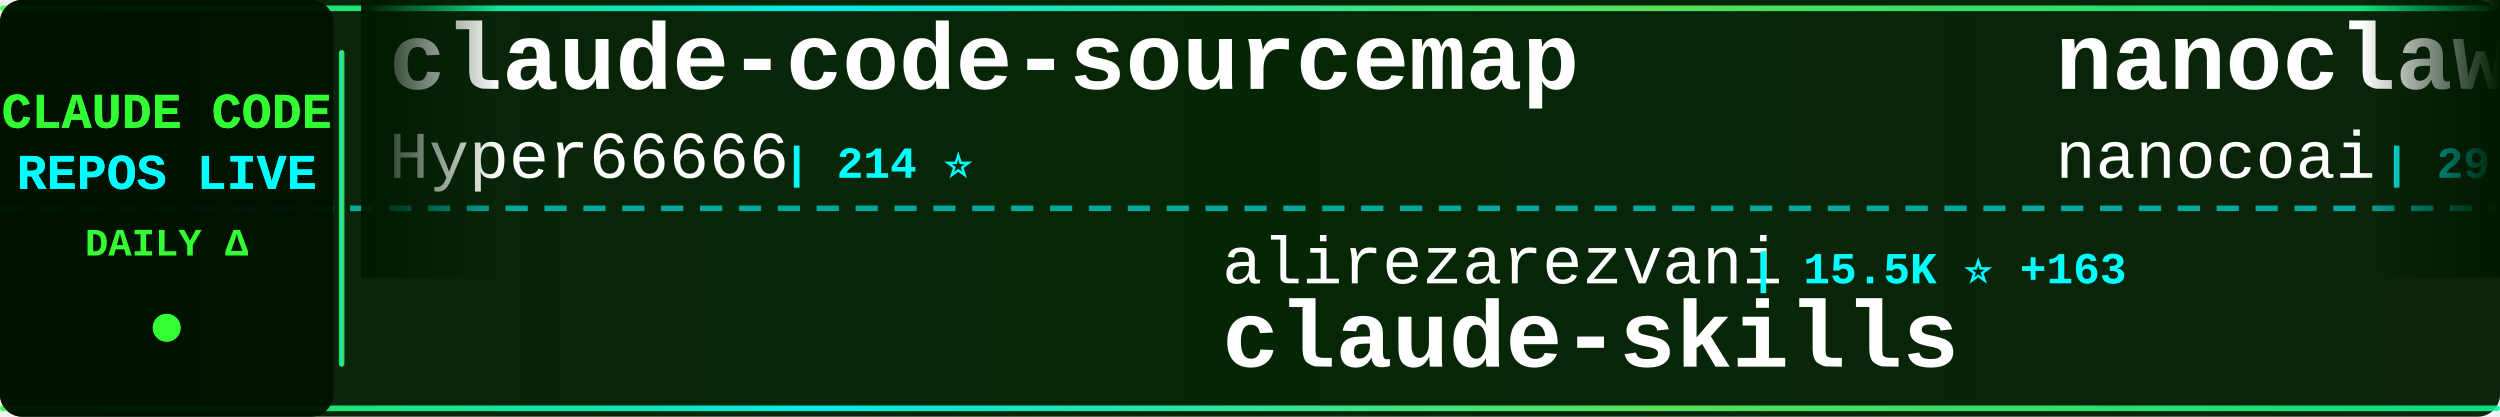
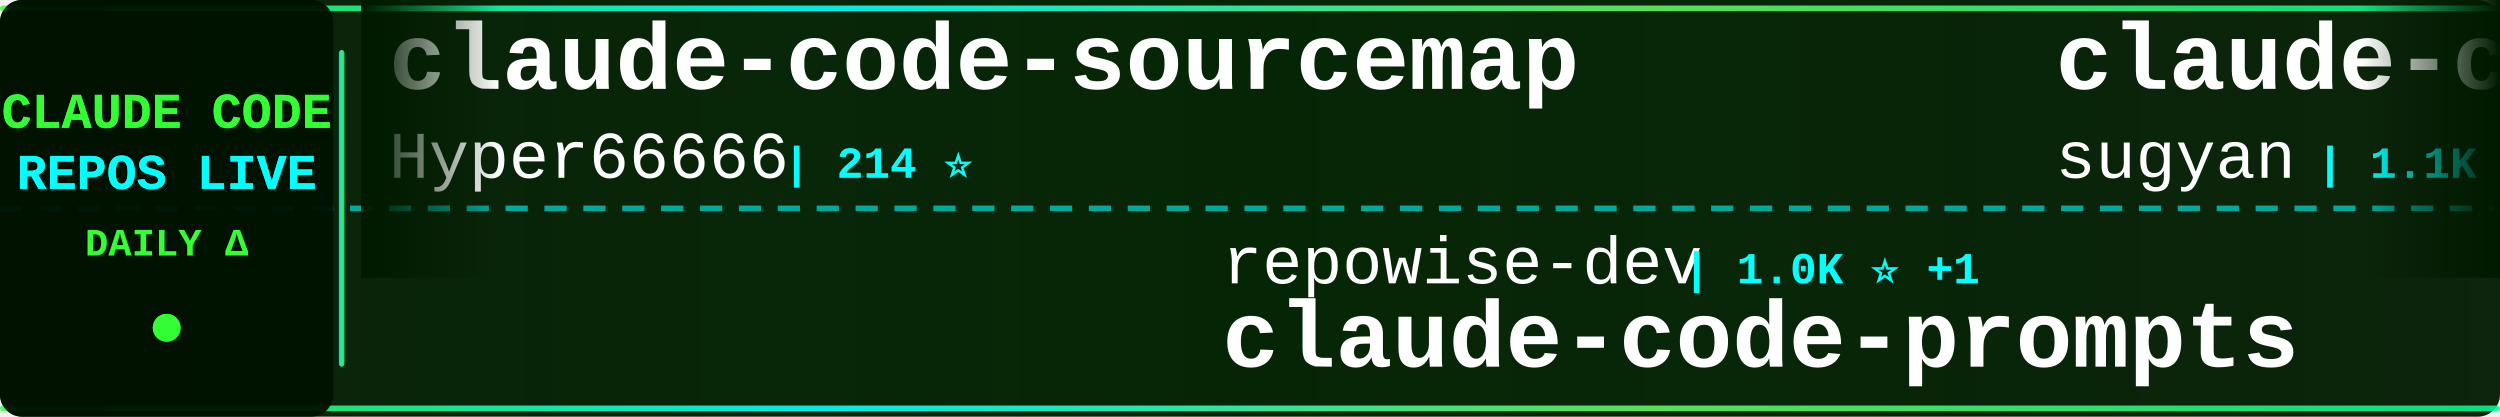
<svg xmlns="http://www.w3.org/2000/svg" width="900" height="150">
  <defs>
    <linearGradient id="tickerBg" x1="0%" y1="0%" x2="100%" y2="0%">
      <stop offset="0%" style="stop-color:#001a00;stop-opacity:0.95" />
      <stop offset="50%" style="stop-color:#002200;stop-opacity:0.98" />
      <stop offset="100%" style="stop-color:#001a00;stop-opacity:0.95" />
    </linearGradient>
    <linearGradient id="borderGrad" x1="0%" y1="0%" x2="100%" y2="0%">
      <stop offset="0%" style="stop-color:#33ff33;stop-opacity:0.85">
        <animate attributeName="stop-opacity" values="0.85;1;0.85" dur="2s" repeatCount="indefinite" />
      </stop>
      <stop offset="33%" style="stop-color:#00ffff;stop-opacity:0.9">
        <animate attributeName="stop-opacity" values="0.9;1;0.9" dur="2.2s" repeatCount="indefinite" />
      </stop>
      <stop offset="66%" style="stop-color:#66ff66;stop-opacity:0.85">
        <animate attributeName="stop-opacity" values="0.85;1;0.85" dur="1.8s" repeatCount="indefinite" />
      </stop>
      <stop offset="100%" style="stop-color:#00ff99;stop-opacity:0.85">
        <animate attributeName="stop-opacity" values="0.85;1;0.85" dur="2s" repeatCount="indefinite" />
      </stop>
    </linearGradient>
    <filter id="textGlow">
      <feGaussianBlur stdDeviation="0.1" result="coloredBlur" />
      <feMerge>
        <feMergeNode in="coloredBlur" />
        <feMergeNode in="SourceGraphic" />
      </feMerge>
    </filter>
    <filter id="metricGlow">
      <feGaussianBlur stdDeviation="0.2" result="coloredBlur" />
      <feMerge>
        <feMergeNode in="coloredBlur" />
        <feMergeNode in="SourceGraphic" />
      </feMerge>
    </filter>
    <linearGradient id="leftFade" x1="0%" y1="0%" x2="100%" y2="0%">
      <stop offset="0%" style="stop-color:#001a00;stop-opacity:1" />
      <stop offset="100%" style="stop-color:#001a00;stop-opacity:0" />
    </linearGradient>
    <linearGradient id="rightFade" x1="0%" y1="0%" x2="100%" y2="0%">
      <stop offset="0%" style="stop-color:#001a00;stop-opacity:0" />
      <stop offset="100%" style="stop-color:#001a00;stop-opacity:1" />
    </linearGradient>
  </defs>
  <rect width="900" height="150" fill="url(#tickerBg)" rx="8" />
  <rect x="0" y="2" width="900" height="2" fill="url(#borderGrad)" rx="1" />
  <rect x="0" y="146" width="900" height="2" fill="url(#borderGrad)" rx="1" />
  <line x1="0" y1="75" x2="900" y2="75" stroke="#00ffff" stroke-width="2" stroke-dasharray="8 6" opacity="0.6" />
  <rect x="0" y="0" width="120" height="150" fill="#001100" opacity="0.95" rx="8" />
  <text x="60" y="46" font-family="'Courier New', monospace" font-size="18" font-weight="bold" fill="#33ff33" text-anchor="middle" filter="url(#textGlow)">
    CLAUDE CODE
  </text>
  <text x="60" y="68" font-family="'Courier New', monospace" font-size="18" font-weight="bold" fill="#00ffff" text-anchor="middle" filter="url(#textGlow)">
    REPOS LIVE
  </text>
  <text x="60" y="92" font-family="'Courier New', monospace" font-size="14" font-weight="bold" fill="#33ff33" text-anchor="middle">
    DAILY Δ
  </text>
  <circle cx="60" cy="118" r="5" fill="#33ff33" filter="url(#metricGlow)">
    <animate attributeName="r" values="4;6;4" dur="1.5s" repeatCount="indefinite" />
    <animate attributeName="opacity" values="0.6;1;0.6" dur="1.5s" repeatCount="indefinite" />
  </circle>
  <rect x="122" y="18" width="2" height="114" fill="url(#borderGrad)" rx="1" />
  <clipPath id="tickerClip">
    <rect x="130" y="0" width="770" height="150" />
  </clipPath>
  <g clip-path="url(#tickerClip)">
    <g id="tickerItems">
      <animateTransform attributeName="transform" attributeType="XML" type="translate" from="0 0" to="-3000 0" dur="54s" repeatCount="indefinite" />
      <g transform="translate(0, 0)">
        <text x="140" y="32" font-family="'Courier New', monospace" font-size="34" font-weight="bold" fill="#ffffff">claude-code-sourcemap</text>
        <text x="140" y="64" font-family="'Courier New', monospace" font-size="24" font-weight="normal" fill="#ffffff" opacity="1.0">Hyper66666</text>
        <text x="282" y="64" font-family="'Courier New', monospace" font-size="16" font-weight="bold" fill="#00ffff"> | 214 ⭐</text>
      </g>
      <g transform="translate(300, 0)">
-         <text x="140" y="102" font-family="'Courier New', monospace" font-size="24" font-weight="normal" fill="#ffffff" opacity="1.0">alirezarezvani</text>
-         <text x="330" y="102" font-family="'Courier New', monospace" font-size="16" font-weight="bold" fill="#00ffff"> | 15.5K ⭐ +163</text>
-         <text x="140" y="132" font-family="'Courier New', monospace" font-size="34" font-weight="bold" fill="#ffffff">claude-skills</text>
+         <text x="140" y="102" font-family="'Courier New', monospace" font-size="24" font-weight="normal" fill="#ffffff" opacity="1.0">repowise-dev</text>
+         <text x="306" y="102" font-family="'Courier New', monospace" font-size="16" font-weight="bold" fill="#00ffff"> | 1.0K ⭐ +1</text>
+         <text x="140" y="132" font-family="'Courier New', monospace" font-size="34" font-weight="bold" fill="#ffffff">claude-code-prompts</text>
      </g>
      <g transform="translate(600, 0)">
-         <text x="140" y="32" font-family="'Courier New', monospace" font-size="34" font-weight="bold" fill="#ffffff">nanoclaw</text>
-         <text x="140" y="64" font-family="'Courier New', monospace" font-size="24" font-weight="normal" fill="#ffffff" opacity="1.0">nanocoai</text>
-         <text x="258" y="64" font-family="'Courier New', monospace" font-size="16" font-weight="bold" fill="#00ffff"> | 29.1K ⭐ +54</text>
+         <text x="140" y="32" font-family="'Courier New', monospace" font-size="34" font-weight="bold" fill="#ffffff">claude-code-webui</text>
+         <text x="140" y="64" font-family="'Courier New', monospace" font-size="24" font-weight="normal" fill="#ffffff" opacity="1.0">sugyan</text>
+         <text x="234" y="64" font-family="'Courier New', monospace" font-size="16" font-weight="bold" fill="#00ffff"> | 1.1K ⭐ +3</text>
      </g>
      <g transform="translate(900, 0)">
-         <text x="140" y="102" font-family="'Courier New', monospace" font-size="24" font-weight="normal" fill="#ffffff" opacity="1.0">JrCx7scC</text>
-         <text x="258" y="102" font-family="'Courier New', monospace" font-size="16" font-weight="bold" fill="#00ffff"> | 368 ⭐</text>
-         <text x="140" y="132" font-family="'Courier New', monospace" font-size="34" font-weight="bold" fill="#ffffff">claude-code-source</text>
+         <text x="140" y="102" font-family="'Courier New', monospace" font-size="24" font-weight="normal" fill="#ffffff" opacity="1.0">affaan-m</text>
+         <text x="258" y="102" font-family="'Courier New', monospace" font-size="16" font-weight="bold" fill="#00ffff"> | 187.1K ⭐ +691</text>
+         <text x="140" y="132" font-family="'Courier New', monospace" font-size="34" font-weight="bold" fill="#ffffff">ECC</text>
      </g>
      <g transform="translate(1200, 0)">
-         <text x="140" y="32" font-family="'Courier New', monospace" font-size="34" font-weight="bold" fill="#ffffff">claude-code-analysis</text>
-         <text x="140" y="64" font-family="'Courier New', monospace" font-size="24" font-weight="normal" fill="#ffffff" opacity="1.0">liuup</text>
-         <text x="222" y="64" font-family="'Courier New', monospace" font-size="16" font-weight="bold" fill="#00ffff"> | 2.6K ⭐ +32</text>
+         <text x="140" y="32" font-family="'Courier New', monospace" font-size="34" font-weight="bold" fill="#ffffff">Claude-Code</text>
+         <text x="140" y="64" font-family="'Courier New', monospace" font-size="24" font-weight="normal" fill="#ffffff" opacity="1.0">pengchengneo</text>
+         <text x="306" y="64" font-family="'Courier New', monospace" font-size="16" font-weight="bold" fill="#00ffff"> | 1.4K ⭐ +5</text>
      </g>
      <g transform="translate(1500, 0)">
        <text x="140" y="102" font-family="'Courier New', monospace" font-size="24" font-weight="normal" fill="#ffffff" opacity="1.0">FlorianBruniaux</text>
-         <text x="342" y="102" font-family="'Courier New', monospace" font-size="16" font-weight="bold" fill="#00ffff"> | 4.4K ⭐ +20</text>
+         <text x="342" y="102" font-family="'Courier New', monospace" font-size="16" font-weight="bold" fill="#00ffff"> | 4.4K ⭐ +21</text>
        <text x="140" y="132" font-family="'Courier New', monospace" font-size="34" font-weight="bold" fill="#ffffff">claude-code-ultimate-gui...</text>
      </g>
      <g transform="translate(1800, 0)">
-         <text x="140" y="32" font-family="'Courier New', monospace" font-size="34" font-weight="bold" fill="#ffffff">claude-code-security-rev...</text>
-         <text x="140" y="64" font-family="'Courier New', monospace" font-size="24" font-weight="normal" fill="#ffffff" opacity="1.0">anthropics</text>
-         <text x="282" y="64" font-family="'Courier New', monospace" font-size="16" font-weight="bold" fill="#00ffff"> | 4.7K ⭐ +11</text>
+         <text x="140" y="32" font-family="'Courier New', monospace" font-size="34" font-weight="bold" fill="#ffffff">claude-code-cli</text>
+         <text x="140" y="64" font-family="'Courier New', monospace" font-size="24" font-weight="normal" fill="#ffffff" opacity="1.0">huangserva</text>
+         <text x="282" y="64" font-family="'Courier New', monospace" font-size="16" font-weight="bold" fill="#00ffff"> | 587 ⭐ +1</text>
      </g>
      <g transform="translate(2100, 0)">
-         <text x="140" y="102" font-family="'Courier New', monospace" font-size="24" font-weight="normal" fill="#ffffff" opacity="1.0">AICoderTudou</text>
-         <text x="306" y="102" font-family="'Courier New', monospace" font-size="16" font-weight="bold" fill="#00ffff"> | 502 ⭐</text>
-         <text x="140" y="132" font-family="'Courier New', monospace" font-size="34" font-weight="bold" fill="#ffffff">claude-code-tudou</text>
+         <text x="140" y="102" font-family="'Courier New', monospace" font-size="24" font-weight="normal" fill="#ffffff" opacity="1.0">OneRedOak</text>
+         <text x="270" y="102" font-family="'Courier New', monospace" font-size="16" font-weight="bold" fill="#00ffff"> | 3.8K ⭐ +2</text>
+         <text x="140" y="132" font-family="'Courier New', monospace" font-size="34" font-weight="bold" fill="#ffffff">claude-code-workflows</text>
      </g>
      <g transform="translate(2400, 0)">
-         <text x="140" y="32" font-family="'Courier New', monospace" font-size="34" font-weight="bold" fill="#ffffff">Claude-code</text>
-         <text x="140" y="64" font-family="'Courier New', monospace" font-size="24" font-weight="normal" fill="#ffffff" opacity="1.0">zstmfhy</text>
-         <text x="246" y="64" font-family="'Courier New', monospace" font-size="16" font-weight="bold" fill="#00ffff"> | 190 ⭐</text>
+         <text x="140" y="32" font-family="'Courier New', monospace" font-size="34" font-weight="bold" fill="#ffffff">claude_code_src</text>
+         <text x="140" y="64" font-family="'Courier New', monospace" font-size="24" font-weight="normal" fill="#ffffff" opacity="1.0">ponponon</text>
+         <text x="258" y="64" font-family="'Courier New', monospace" font-size="16" font-weight="bold" fill="#00ffff"> | 2.2K ⭐ +2</text>
      </g>
      <g transform="translate(2700, 0)">
-         <text x="140" y="102" font-family="'Courier New', monospace" font-size="24" font-weight="normal" fill="#ffffff" opacity="1.0">Pimzino</text>
-         <text x="246" y="102" font-family="'Courier New', monospace" font-size="16" font-weight="bold" fill="#00ffff"> | 3.7K ⭐ +3</text>
-         <text x="140" y="132" font-family="'Courier New', monospace" font-size="34" font-weight="bold" fill="#ffffff">claude-code-spec-workflo...</text>
+         <text x="140" y="102" font-family="'Courier New', monospace" font-size="24" font-weight="normal" fill="#ffffff" opacity="1.0">Yuyz0112</text>
+         <text x="258" y="102" font-family="'Courier New', monospace" font-size="16" font-weight="bold" fill="#00ffff"> | 2.4K ⭐</text>
+         <text x="140" y="132" font-family="'Courier New', monospace" font-size="34" font-weight="bold" fill="#ffffff">claude-code-reverse</text>
      </g>
      <g transform="translate(3000, 0)">
        <text x="140" y="32" font-family="'Courier New', monospace" font-size="34" font-weight="bold" fill="#ffffff">claude-code-sourcemap</text>
        <text x="140" y="64" font-family="'Courier New', monospace" font-size="24" font-weight="normal" fill="#ffffff" opacity="1.0">Hyper66666</text>
        <text x="282" y="64" font-family="'Courier New', monospace" font-size="16" font-weight="bold" fill="#00ffff"> | 214 ⭐</text>
      </g>
      <g transform="translate(3300, 0)">
-         <text x="140" y="102" font-family="'Courier New', monospace" font-size="24" font-weight="normal" fill="#ffffff" opacity="1.0">alirezarezvani</text>
-         <text x="330" y="102" font-family="'Courier New', monospace" font-size="16" font-weight="bold" fill="#00ffff"> | 15.5K ⭐ +163</text>
-         <text x="140" y="132" font-family="'Courier New', monospace" font-size="34" font-weight="bold" fill="#ffffff">claude-skills</text>
+         <text x="140" y="102" font-family="'Courier New', monospace" font-size="24" font-weight="normal" fill="#ffffff" opacity="1.0">repowise-dev</text>
+         <text x="306" y="102" font-family="'Courier New', monospace" font-size="16" font-weight="bold" fill="#00ffff"> | 1.0K ⭐ +1</text>
+         <text x="140" y="132" font-family="'Courier New', monospace" font-size="34" font-weight="bold" fill="#ffffff">claude-code-prompts</text>
      </g>
      <g transform="translate(3600, 0)">
-         <text x="140" y="32" font-family="'Courier New', monospace" font-size="34" font-weight="bold" fill="#ffffff">nanoclaw</text>
-         <text x="140" y="64" font-family="'Courier New', monospace" font-size="24" font-weight="normal" fill="#ffffff" opacity="1.0">nanocoai</text>
-         <text x="258" y="64" font-family="'Courier New', monospace" font-size="16" font-weight="bold" fill="#00ffff"> | 29.1K ⭐ +54</text>
+         <text x="140" y="32" font-family="'Courier New', monospace" font-size="34" font-weight="bold" fill="#ffffff">claude-code-webui</text>
+         <text x="140" y="64" font-family="'Courier New', monospace" font-size="24" font-weight="normal" fill="#ffffff" opacity="1.0">sugyan</text>
+         <text x="234" y="64" font-family="'Courier New', monospace" font-size="16" font-weight="bold" fill="#00ffff"> | 1.1K ⭐ +3</text>
      </g>
      <g transform="translate(3900, 0)">
-         <text x="140" y="102" font-family="'Courier New', monospace" font-size="24" font-weight="normal" fill="#ffffff" opacity="1.0">JrCx7scC</text>
-         <text x="258" y="102" font-family="'Courier New', monospace" font-size="16" font-weight="bold" fill="#00ffff"> | 368 ⭐</text>
-         <text x="140" y="132" font-family="'Courier New', monospace" font-size="34" font-weight="bold" fill="#ffffff">claude-code-source</text>
+         <text x="140" y="102" font-family="'Courier New', monospace" font-size="24" font-weight="normal" fill="#ffffff" opacity="1.0">affaan-m</text>
+         <text x="258" y="102" font-family="'Courier New', monospace" font-size="16" font-weight="bold" fill="#00ffff"> | 187.1K ⭐ +691</text>
+         <text x="140" y="132" font-family="'Courier New', monospace" font-size="34" font-weight="bold" fill="#ffffff">ECC</text>
      </g>
    </g>
  </g>
  <rect x="130" y="0" width="50" height="100" fill="url(#leftFade)" />
  <rect x="850" y="0" width="50" height="100" fill="url(#rightFade)" />
</svg>
